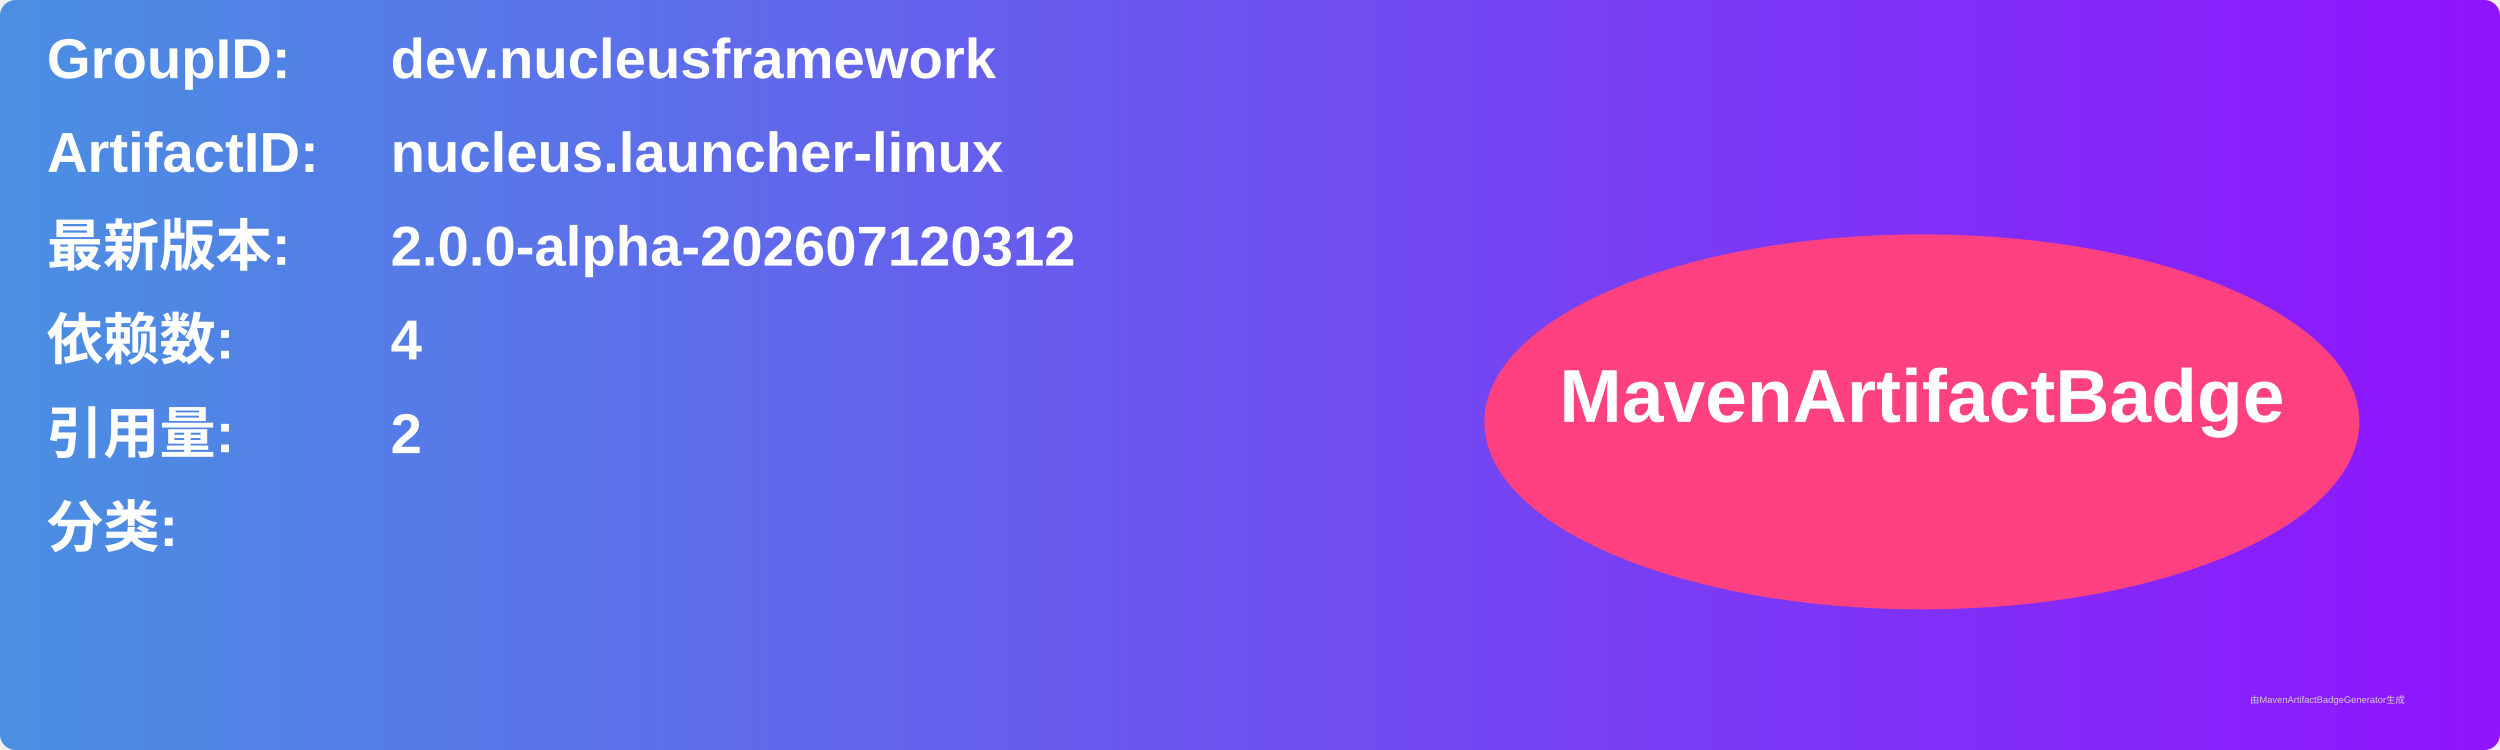
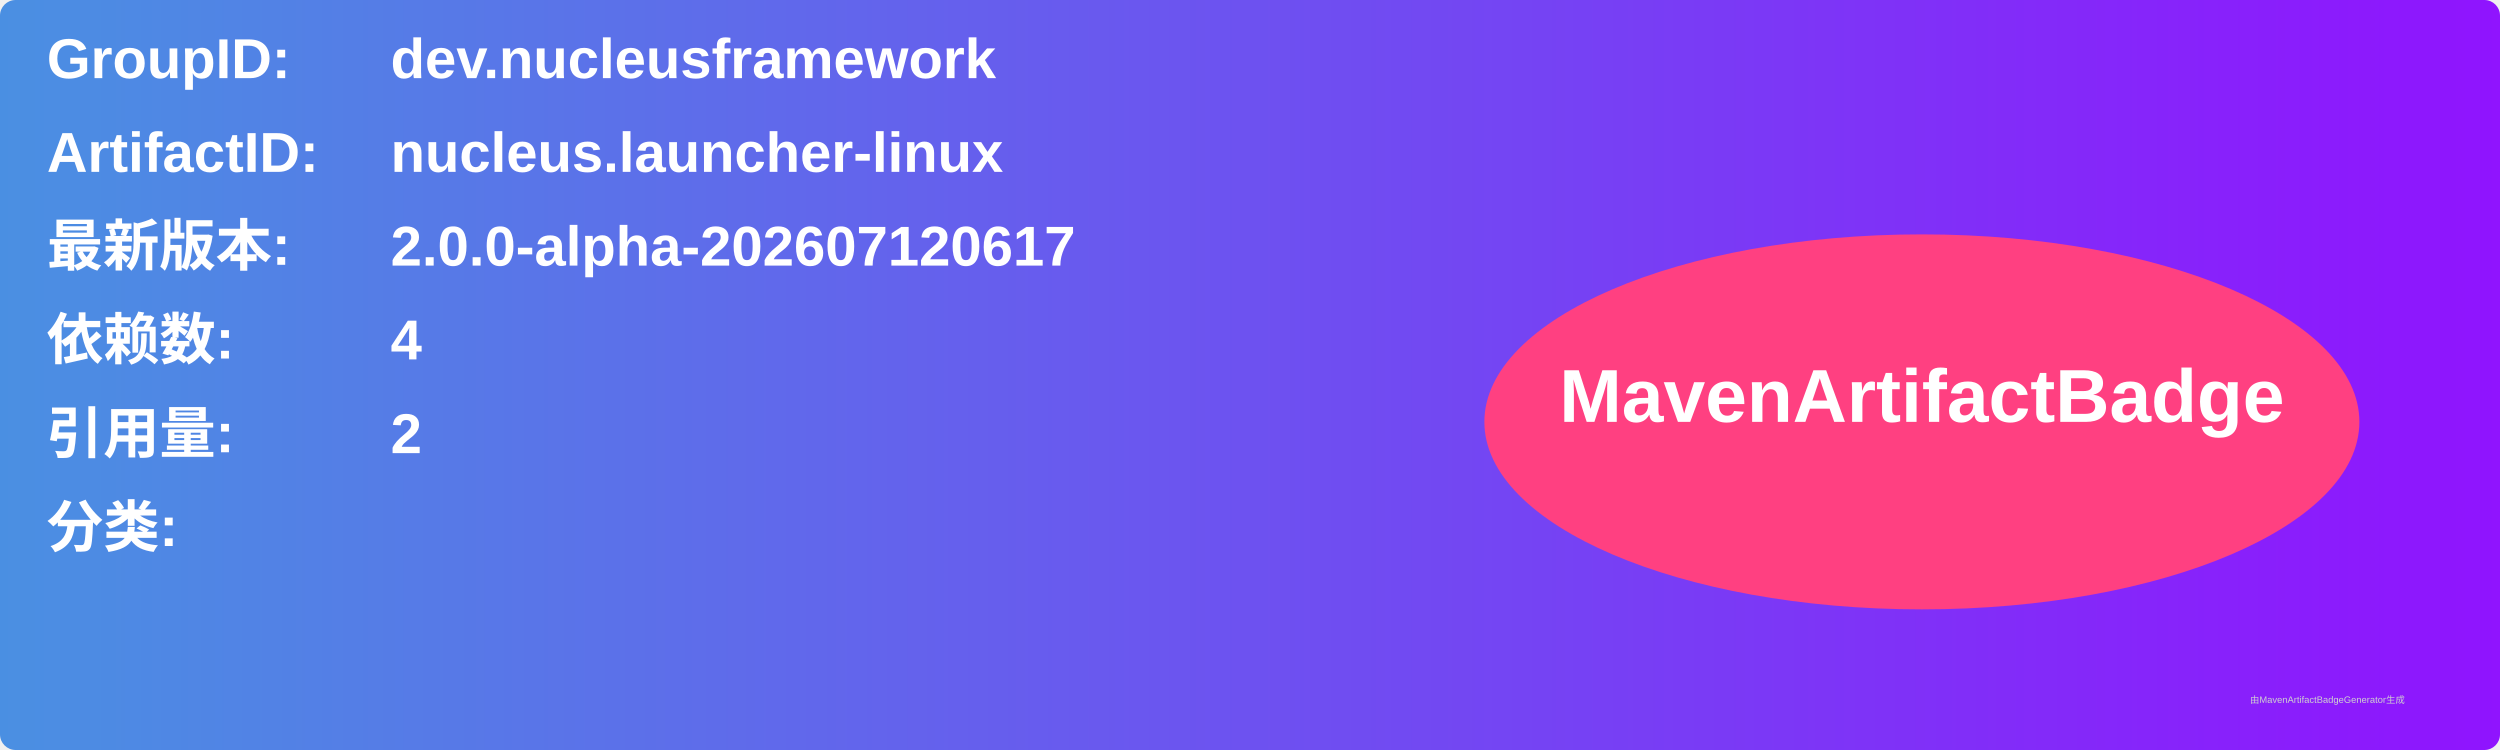
<svg xmlns="http://www.w3.org/2000/svg" width="800" height="240" viewBox="0 0 800 240">
  <linearGradient id="grad" x1="0%" y1="0%" x2="100%" y2="0%">
    <stop offset="0%" stop-color="#4a90e2" />
    <stop offset="100%" stop-color="#9013fe" />
  </linearGradient>
  <rect width="100%" height="100%" rx="5" ry="5" fill="url(#grad)" />
  <g transform="translate(15, 15)">
    <text x="0" y="10" font-family="Arial" font-size="18" fill="white" font-weight="bold" width="260">GroupID:</text>
    <text x="110" y="10" font-family="Arial" font-size="18" fill="white" font-weight="bold" width="460">dev.nucleusframework</text>
    <text x="0" y="40" font-family="Arial" font-size="18" fill="white" font-weight="bold" width="260">ArtifactID:</text>
    <text x="110" y="40" font-family="Arial" font-size="18" fill="white" font-weight="bold" width="460">nucleus.launcher-linux</text>
    <text x="0" y="70" font-family="Arial" font-size="18" fill="white" font-weight="bold">最新版本:</text>
    <text x="110" y="70" font-family="Arial" font-size="18" fill="white" font-weight="bold">
-       <tspan font-weight="bold">2.0.0-alpha-202607120312</tspan>
+       <tspan font-weight="bold">2.0.0-alpha-202607120617</tspan>
    </text>
    <text x="0" y="100" font-family="Arial" font-size="18" fill="white" font-weight="bold">依赖数: </text>
    <text x="110" y="100" font-family="Arial" font-size="18" fill="white">
      <tspan font-weight="bold">4</tspan>
    </text>
    <text x="0" y="130" font-family="Arial" font-size="18" fill="white" font-weight="bold">引用量: </text>
    <text x="110" y="130" font-family="Arial" font-size="18" fill="white">
      <tspan font-weight="bold">2</tspan>
    </text>
    <text x="0" y="160" font-family="Arial" font-size="18" fill="white" font-weight="bold">分类:</text>
    <text x="10" y="190" font-family="Arial" font-size="10" fill="white">
      <tspan font-weight="bold" />
    </text>
    <ellipse cx="600" cy="120" rx="140" ry="60" fill="#ff4081" />
    <text x="600" y="120" text-anchor="middle" font-family="Arial" font-size="24" fill="white" font-weight="bold">MavenArtifactBadge</text>
  </g>
  <text x="720" y="225" font-family="Arial" font-size="3" fill="#d0d0d0">由MavenArtifactBadgeGenerator生成</text>
</svg>
